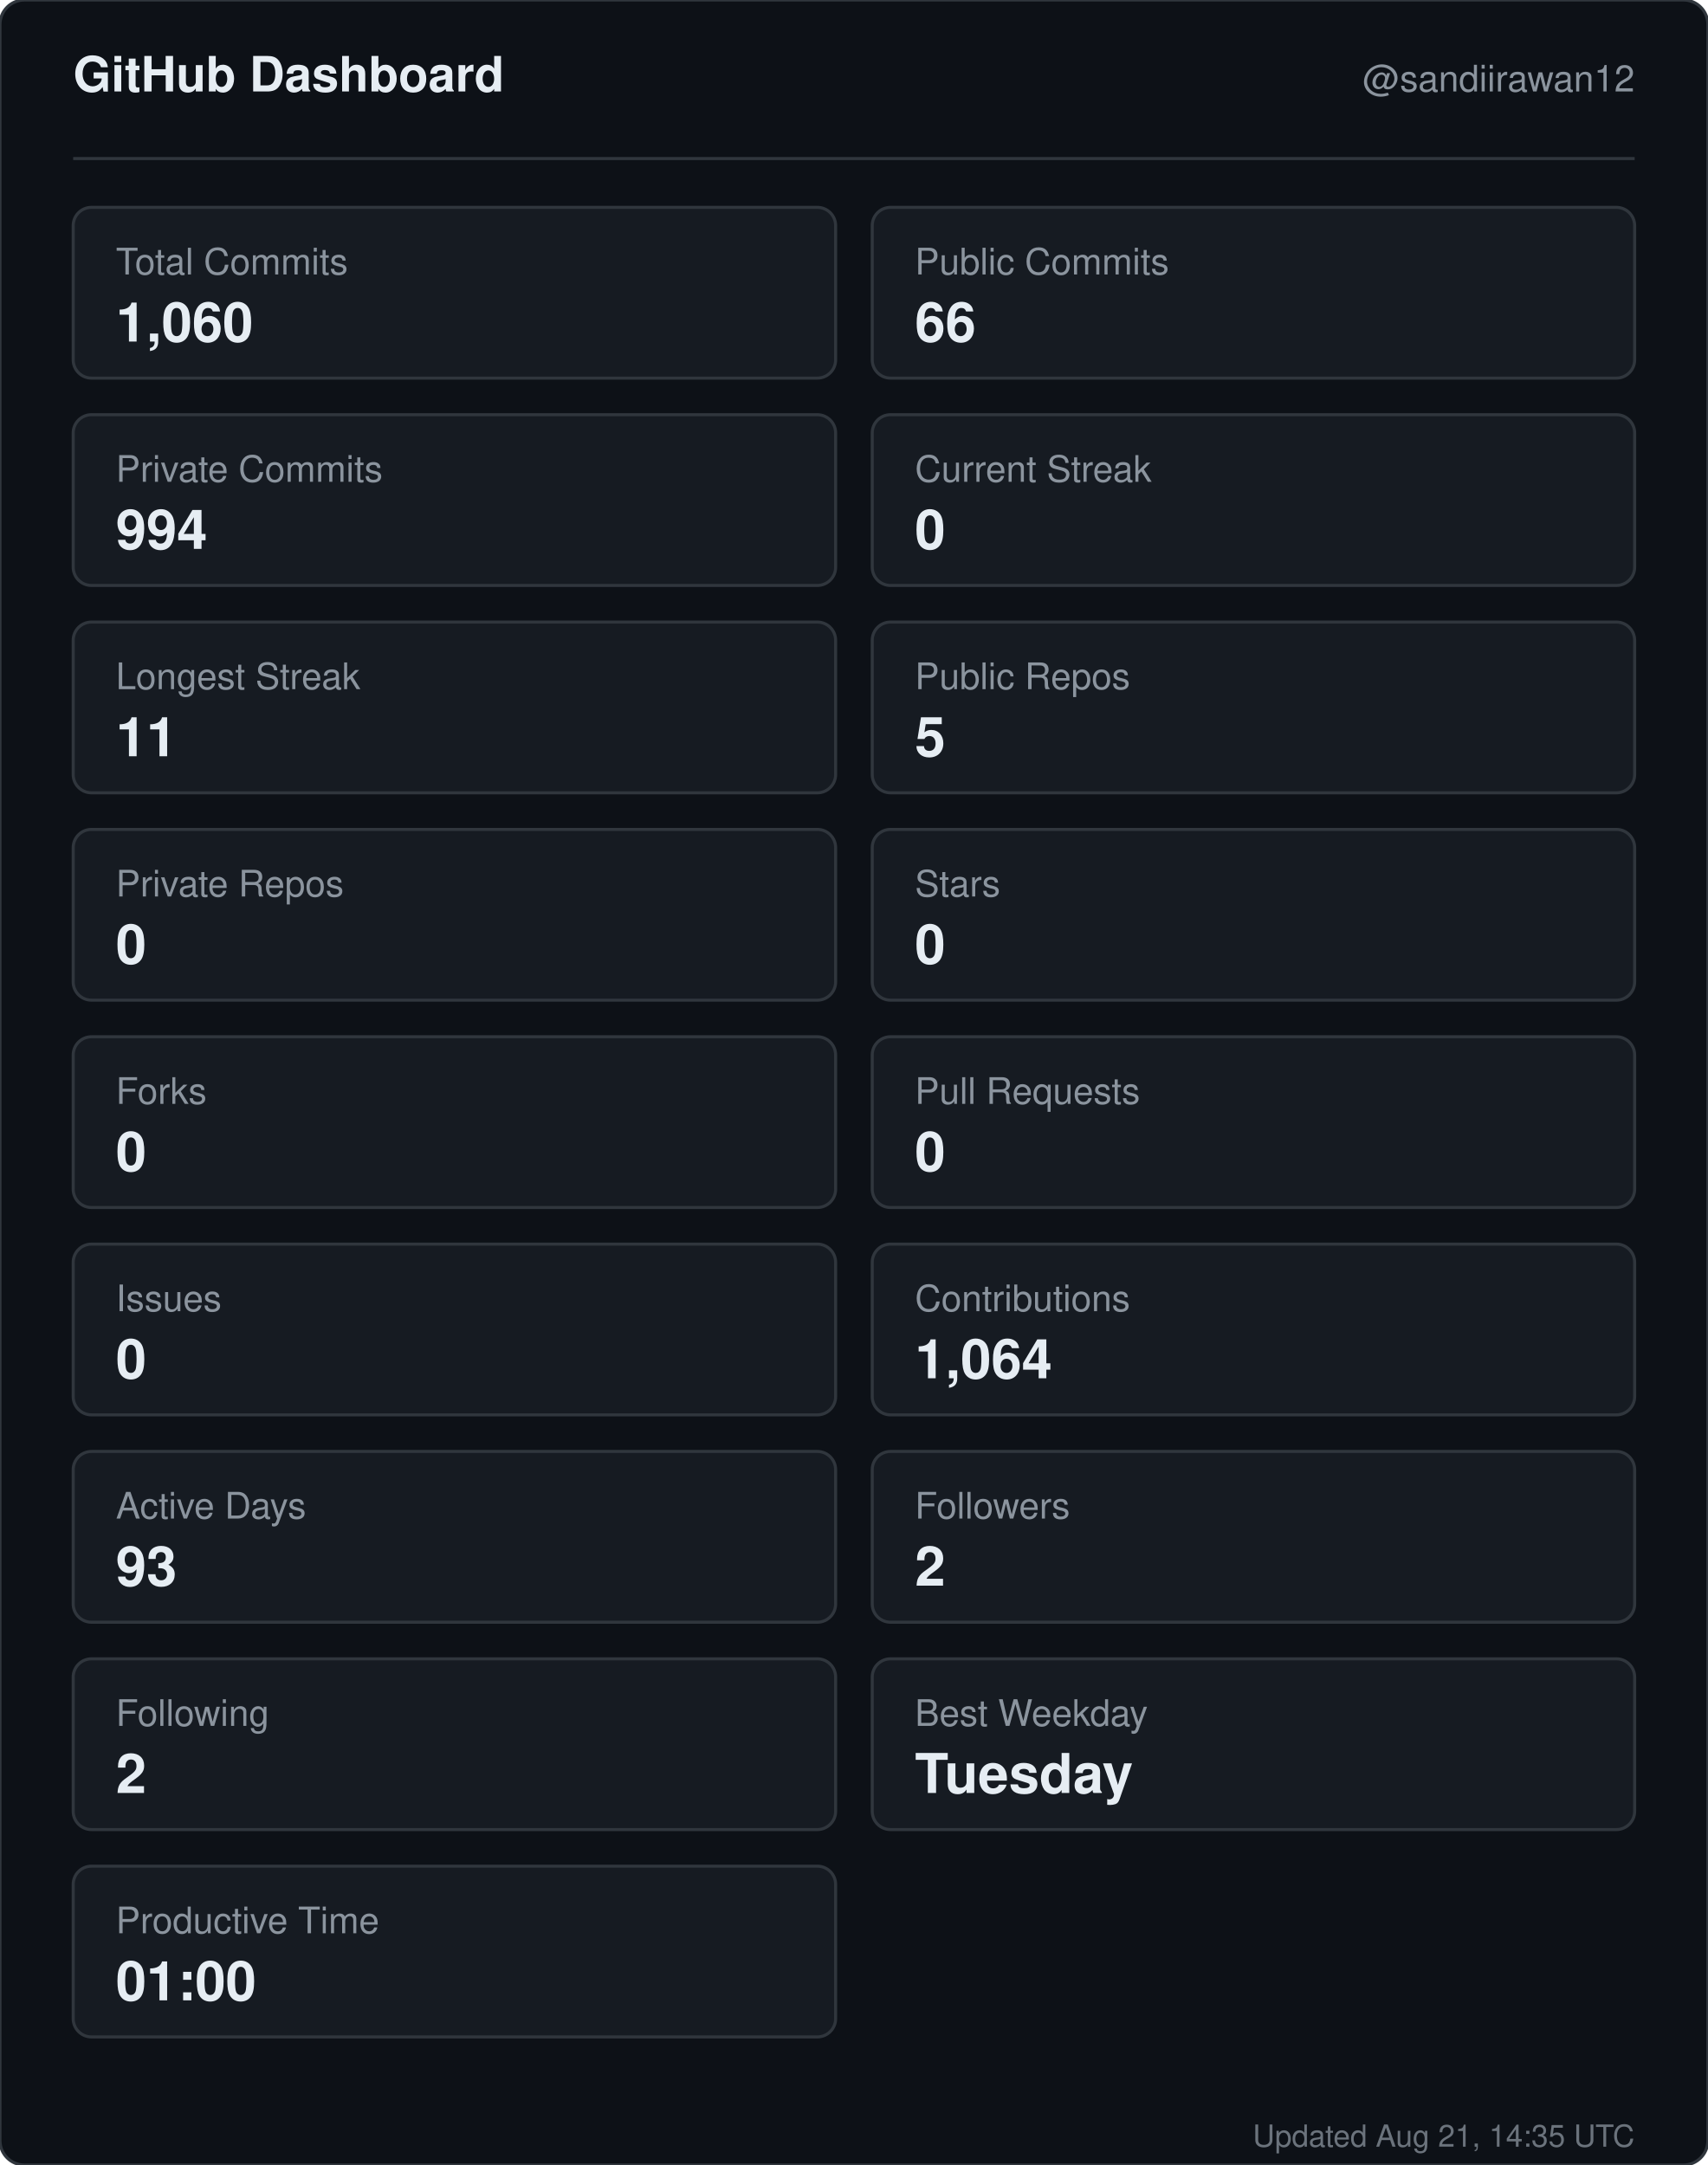
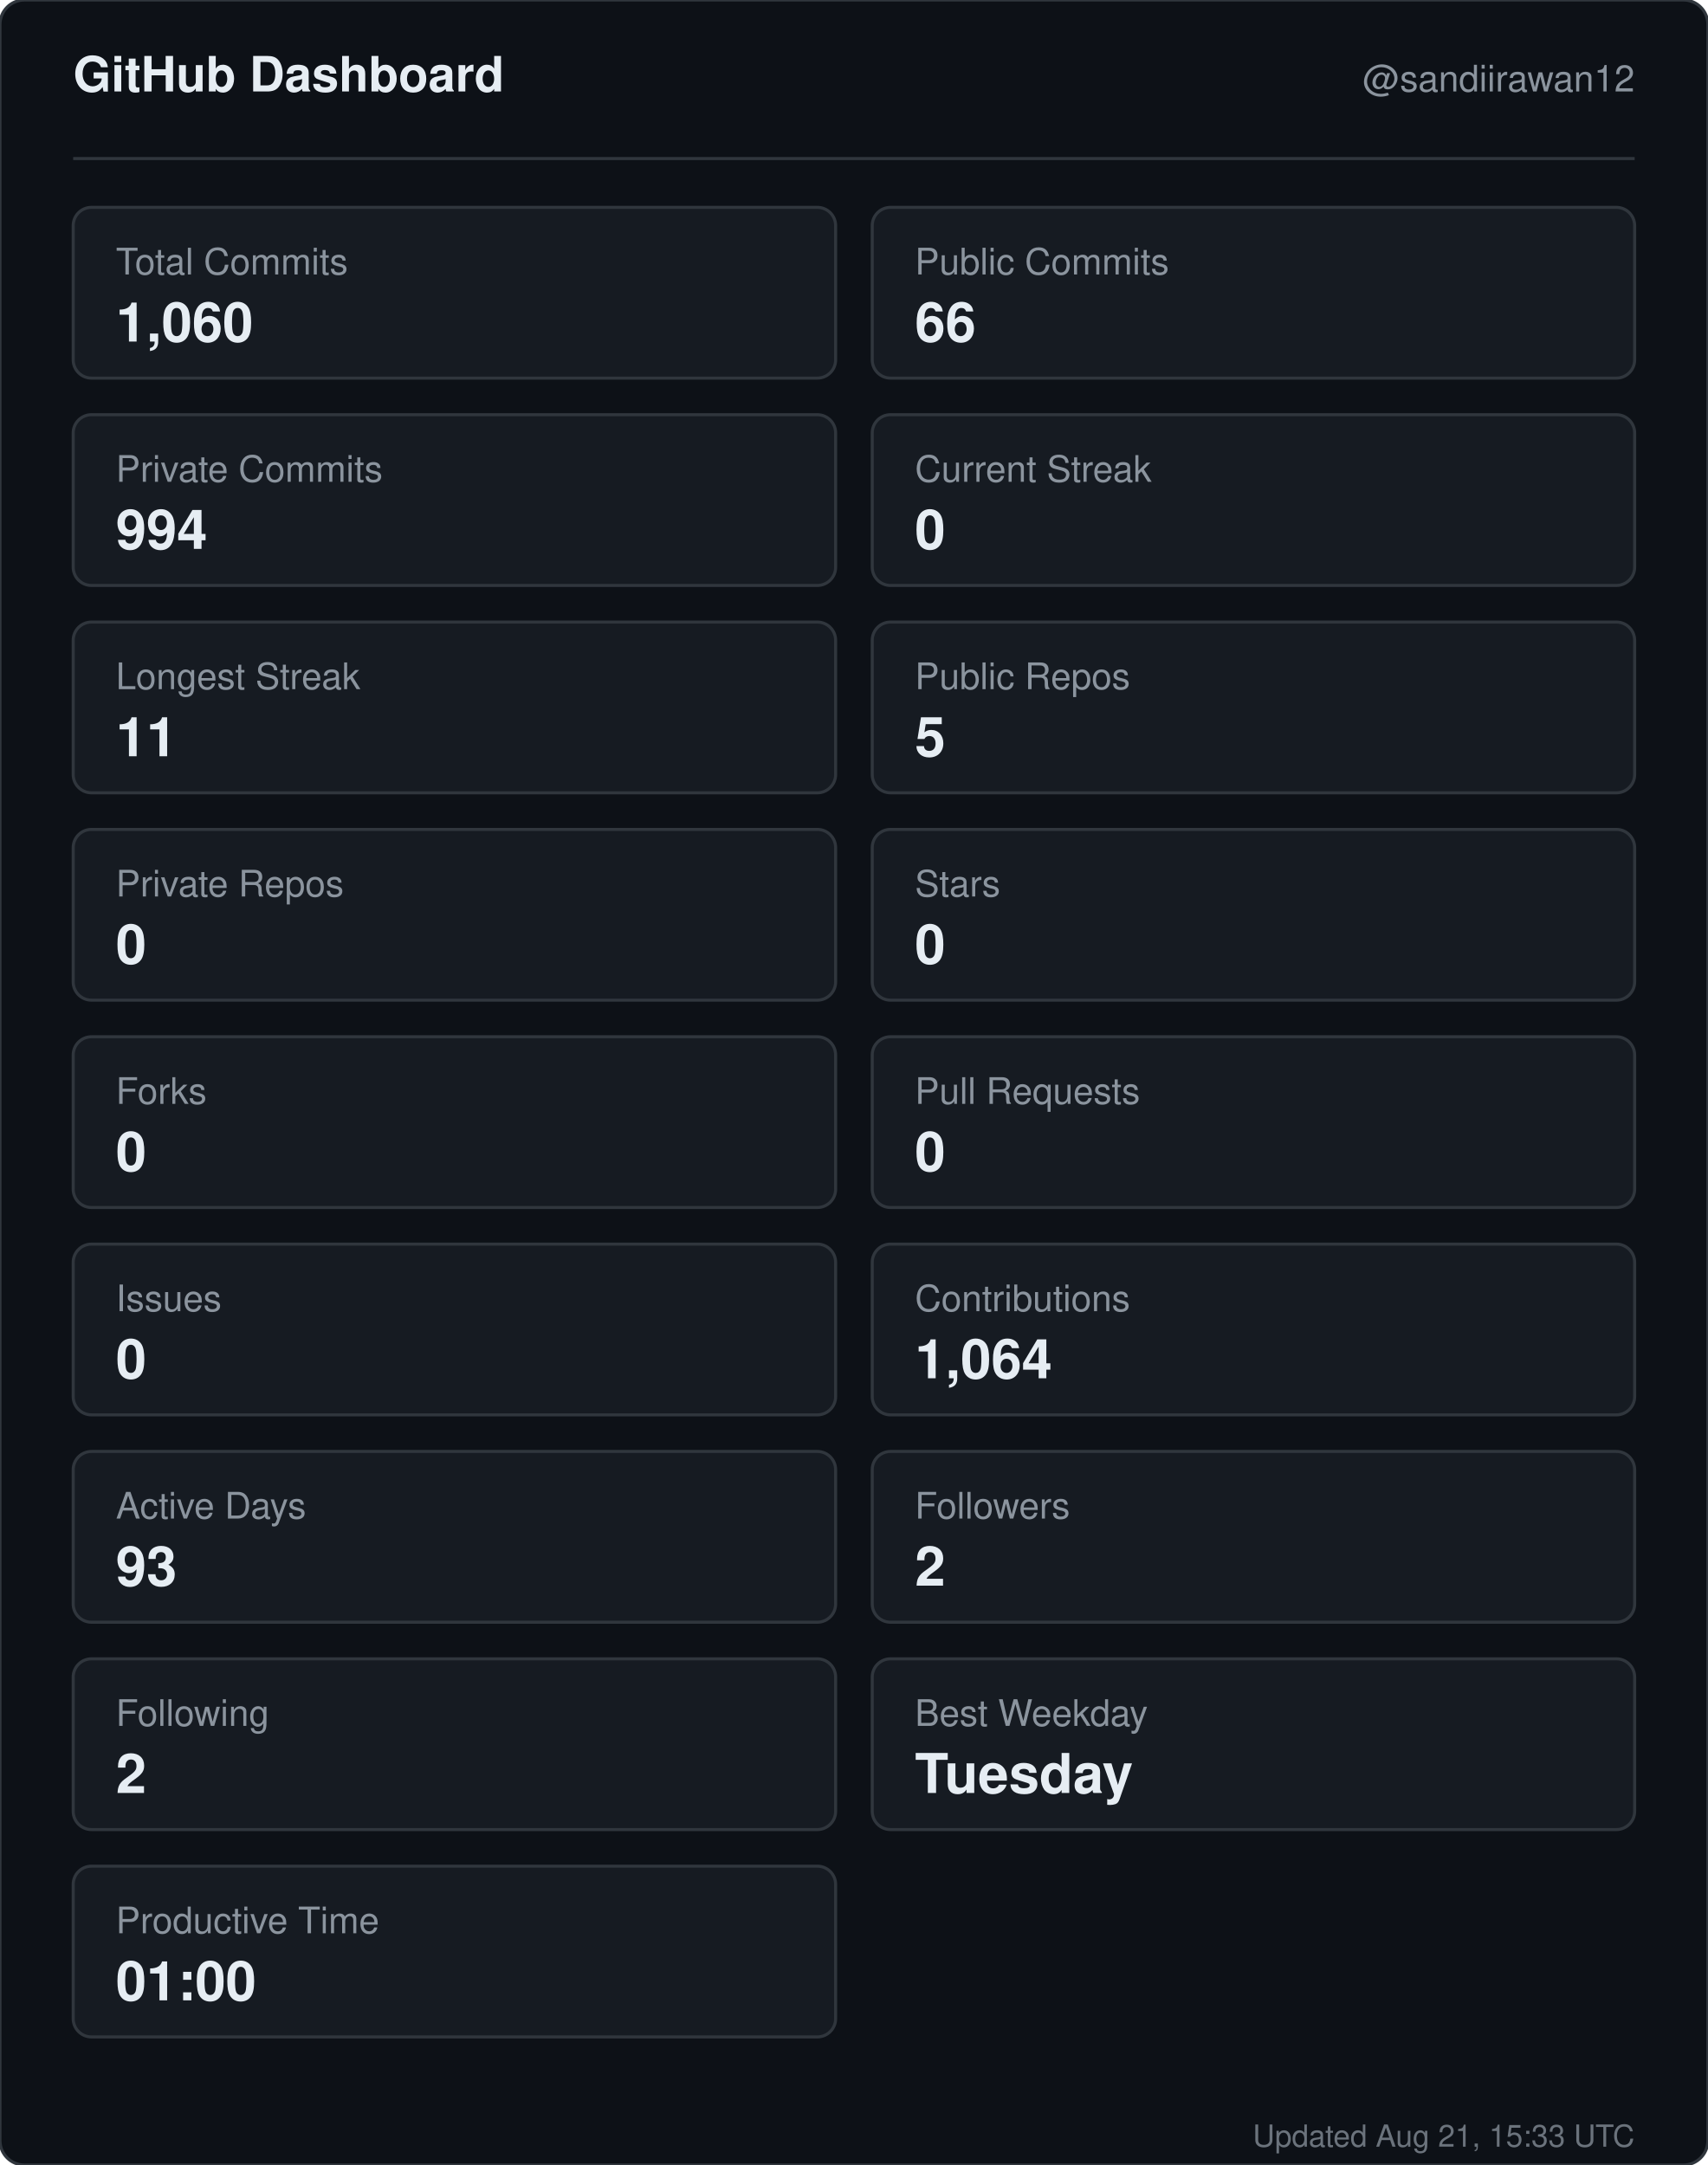
<svg xmlns="http://www.w3.org/2000/svg" width="560" height="710" viewBox="0 0 560 710" role="img" aria-label="GitHub dashboard for sandiirawan12">
  <rect width="560" height="710" rx="8" fill="#0d1117" stroke="#30363d" />
  <g font-family="-apple-system, BlinkMacSystemFont, Segoe UI, Helvetica, Arial, sans-serif">
    <text x="24" y="30" fill="#e6edf3" font-size="16" font-weight="700">GitHub Dashboard</text>
    <text x="536" y="30" fill="#8b949e" font-size="12" text-anchor="end">@sandiirawan12</text>
    <line x1="24" y1="52" x2="536" y2="52" stroke="#30363d" />
    <rect x="24" y="68" width="250" height="56" rx="6" fill="#161b22" stroke="#30363d" />
    <text x="38" y="90" fill="#8b949e" font-size="12">Total Commits</text>
    <text x="38" y="112" fill="#e6edf3" font-size="18" font-weight="700">1,060</text>
    <rect x="286" y="68" width="250" height="56" rx="6" fill="#161b22" stroke="#30363d" />
    <text x="300" y="90" fill="#8b949e" font-size="12">Public Commits</text>
    <text x="300" y="112" fill="#e6edf3" font-size="18" font-weight="700">66</text>
    <rect x="24" y="136" width="250" height="56" rx="6" fill="#161b22" stroke="#30363d" />
    <text x="38" y="158" fill="#8b949e" font-size="12">Private Commits</text>
    <text x="38" y="180" fill="#e6edf3" font-size="18" font-weight="700">994</text>
    <rect x="286" y="136" width="250" height="56" rx="6" fill="#161b22" stroke="#30363d" />
    <text x="300" y="158" fill="#8b949e" font-size="12">Current Streak</text>
    <text x="300" y="180" fill="#e6edf3" font-size="18" font-weight="700">0</text>
    <rect x="24" y="204" width="250" height="56" rx="6" fill="#161b22" stroke="#30363d" />
    <text x="38" y="226" fill="#8b949e" font-size="12">Longest Streak</text>
    <text x="38" y="248" fill="#e6edf3" font-size="18" font-weight="700">11</text>
    <rect x="286" y="204" width="250" height="56" rx="6" fill="#161b22" stroke="#30363d" />
    <text x="300" y="226" fill="#8b949e" font-size="12">Public Repos</text>
    <text x="300" y="248" fill="#e6edf3" font-size="18" font-weight="700">5</text>
    <rect x="24" y="272" width="250" height="56" rx="6" fill="#161b22" stroke="#30363d" />
    <text x="38" y="294" fill="#8b949e" font-size="12">Private Repos</text>
    <text x="38" y="316" fill="#e6edf3" font-size="18" font-weight="700">0</text>
    <rect x="286" y="272" width="250" height="56" rx="6" fill="#161b22" stroke="#30363d" />
    <text x="300" y="294" fill="#8b949e" font-size="12">Stars</text>
    <text x="300" y="316" fill="#e6edf3" font-size="18" font-weight="700">0</text>
    <rect x="24" y="340" width="250" height="56" rx="6" fill="#161b22" stroke="#30363d" />
    <text x="38" y="362" fill="#8b949e" font-size="12">Forks</text>
    <text x="38" y="384" fill="#e6edf3" font-size="18" font-weight="700">0</text>
    <rect x="286" y="340" width="250" height="56" rx="6" fill="#161b22" stroke="#30363d" />
    <text x="300" y="362" fill="#8b949e" font-size="12">Pull Requests</text>
    <text x="300" y="384" fill="#e6edf3" font-size="18" font-weight="700">0</text>
    <rect x="24" y="408" width="250" height="56" rx="6" fill="#161b22" stroke="#30363d" />
    <text x="38" y="430" fill="#8b949e" font-size="12">Issues</text>
    <text x="38" y="452" fill="#e6edf3" font-size="18" font-weight="700">0</text>
    <rect x="286" y="408" width="250" height="56" rx="6" fill="#161b22" stroke="#30363d" />
    <text x="300" y="430" fill="#8b949e" font-size="12">Contributions</text>
    <text x="300" y="452" fill="#e6edf3" font-size="18" font-weight="700">1,064</text>
    <rect x="24" y="476" width="250" height="56" rx="6" fill="#161b22" stroke="#30363d" />
    <text x="38" y="498" fill="#8b949e" font-size="12">Active Days</text>
    <text x="38" y="520" fill="#e6edf3" font-size="18" font-weight="700">93</text>
    <rect x="286" y="476" width="250" height="56" rx="6" fill="#161b22" stroke="#30363d" />
    <text x="300" y="498" fill="#8b949e" font-size="12">Followers</text>
    <text x="300" y="520" fill="#e6edf3" font-size="18" font-weight="700">2</text>
    <rect x="24" y="544" width="250" height="56" rx="6" fill="#161b22" stroke="#30363d" />
    <text x="38" y="566" fill="#8b949e" font-size="12">Following</text>
    <text x="38" y="588" fill="#e6edf3" font-size="18" font-weight="700">2</text>
    <rect x="286" y="544" width="250" height="56" rx="6" fill="#161b22" stroke="#30363d" />
    <text x="300" y="566" fill="#8b949e" font-size="12">Best Weekday</text>
    <text x="300" y="588" fill="#e6edf3" font-size="18" font-weight="700">Tuesday</text>
    <rect x="24" y="612" width="250" height="56" rx="6" fill="#161b22" stroke="#30363d" />
    <text x="38" y="634" fill="#8b949e" font-size="12">Productive Time</text>
    <text x="38" y="656" fill="#e6edf3" font-size="18" font-weight="700">01:00</text>
-     <text x="536" y="704" fill="#8b949e" font-size="10" text-anchor="end" opacity="0.75">Updated Aug 21, 14:35 UTC</text>
+     <text x="536" y="704" fill="#8b949e" font-size="10" text-anchor="end" opacity="0.75">Updated Aug 21, 15:33 UTC</text>
  </g>
</svg>
